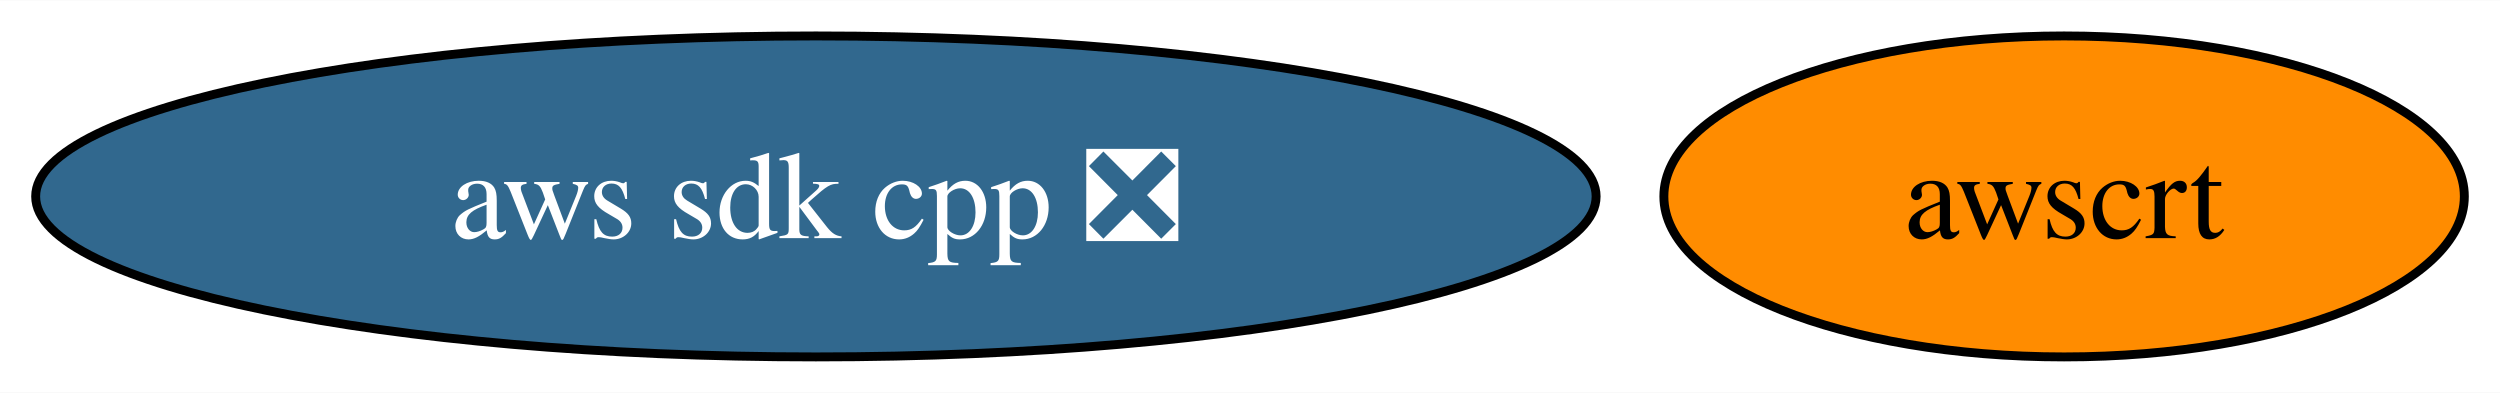
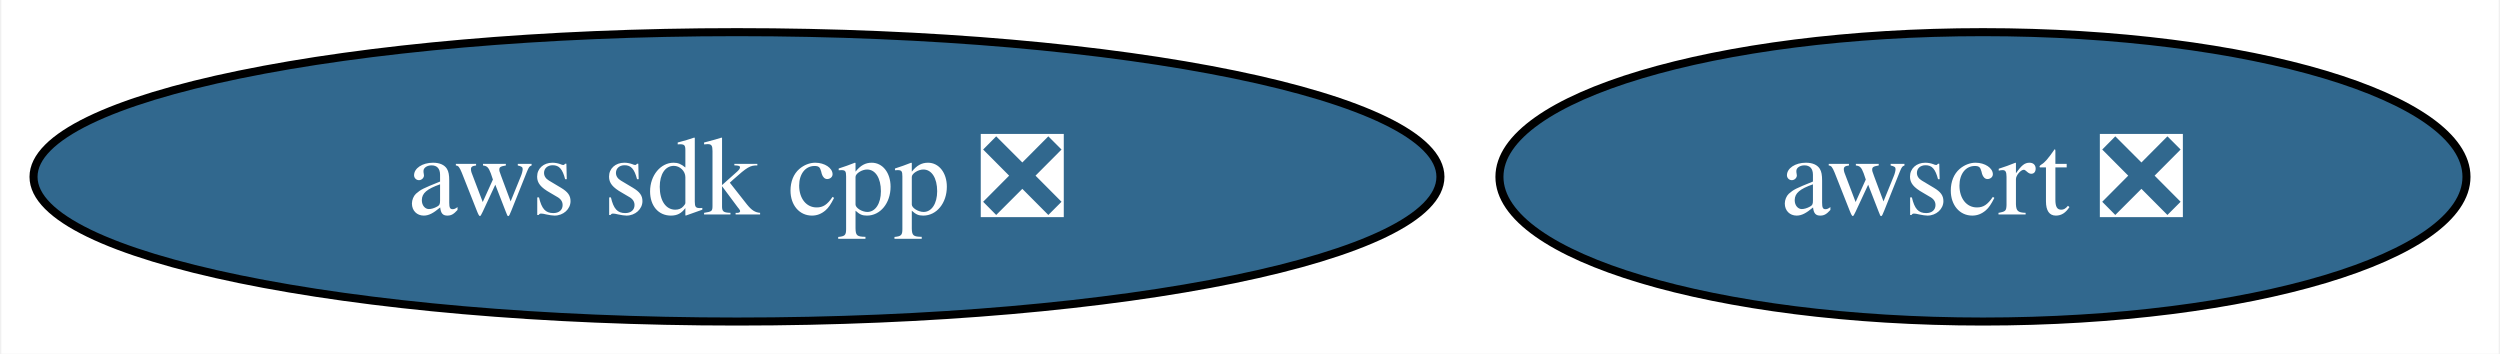
- <svg xmlns="http://www.w3.org/2000/svg" xmlns:xlink="http://www.w3.org/1999/xlink" width="280pt" height="44pt" viewBox="0.00 0.00 280.40 44.00">
+ <svg xmlns="http://www.w3.org/2000/svg" xmlns:xlink="http://www.w3.org/1999/xlink" width="311pt" height="44pt" viewBox="0.00 0.00 310.66 44.00">
  <g id="graph0" class="graph" transform="scale(1 1) rotate(0) translate(4 40)">
-     <polygon fill="white" stroke="none" points="-4,4 -4,-40 276.4,-40 276.4,4 -4,4" />
+     <polygon fill="white" stroke="none" points="-4,4 -4,-40 306.66,-40 306.66,4 -4,4" />
    <g id="node1" class="node">
      <g id="a_node1">
        <a xlink:href="https://github.com/conda-forge/aws-sdk-cpp-feedstock/pull/932" xlink:title="aws sdk cpp ❎">
          <ellipse fill="#31688e" stroke="black" cx="87.51" cy="-18" rx="87.51" ry="18" />
          <text text-anchor="middle" x="87.51" y="-13.32" font-family="Times,serif" font-size="14.00" fill="white">aws sdk cpp ❎</text>
        </a>
      </g>
    </g>
    <g id="node2" class="node">
      <g id="a_node2">
-         <a xlink:href="https://github.com/conda-forge/awscrt-feedstock" xlink:title="awscrt">
-           <ellipse fill="#ff8c00" stroke="black" cx="227.51" cy="-18" rx="44.89" ry="18" />
-           <text text-anchor="middle" x="227.51" y="-13.32" font-family="Times,serif" font-size="14.00">awscrt</text>
+         <a xlink:href="https://github.com/conda-forge/awscrt-feedstock/pull/598" xlink:title="awscrt ❎">
+           <ellipse fill="#31688e" stroke="black" cx="242.51" cy="-18" rx="60.15" ry="18" />
+           <text text-anchor="middle" x="242.51" y="-13.32" font-family="Times,serif" font-size="14.00" fill="white">awscrt ❎</text>
        </a>
      </g>
    </g>
  </g>
</svg>
